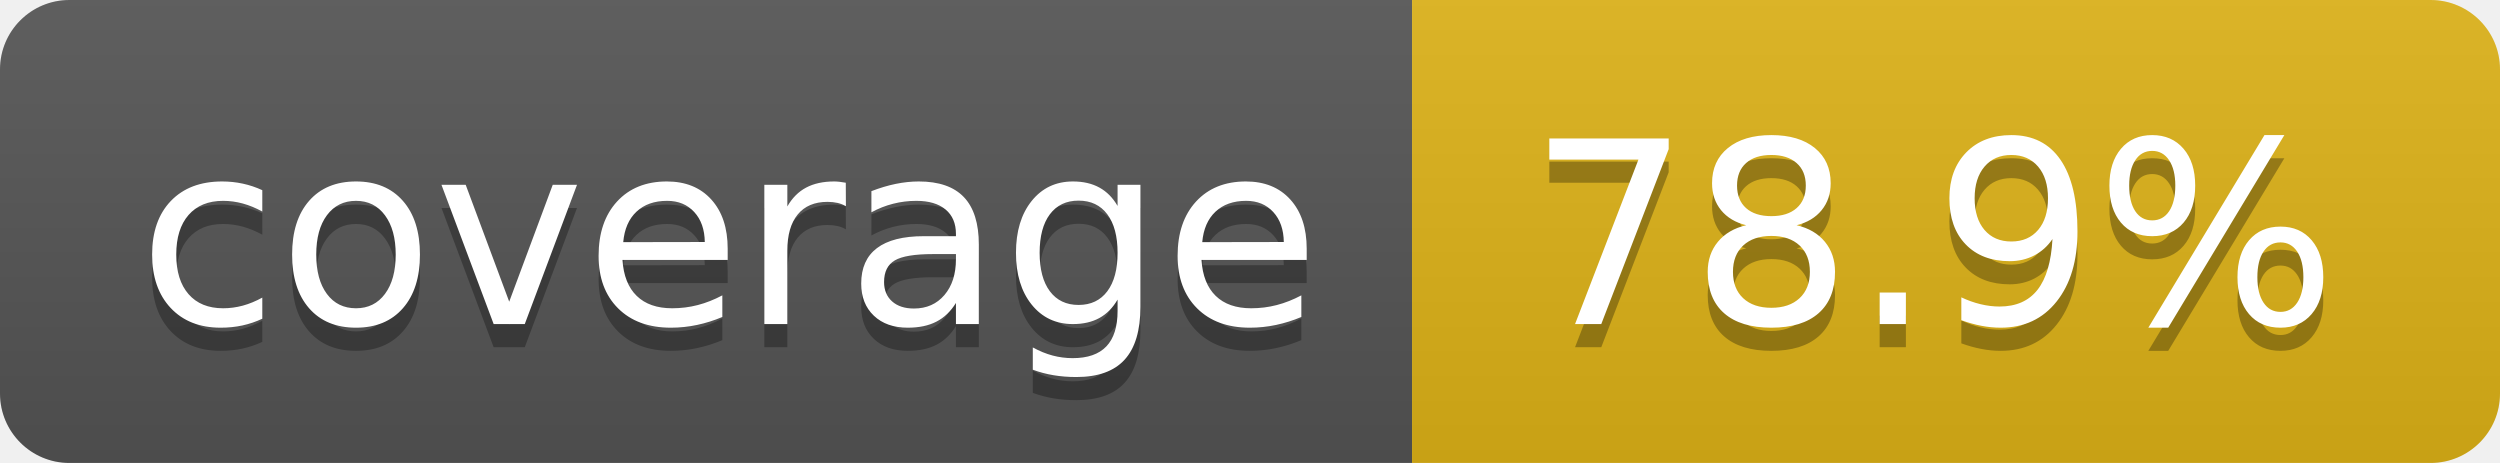
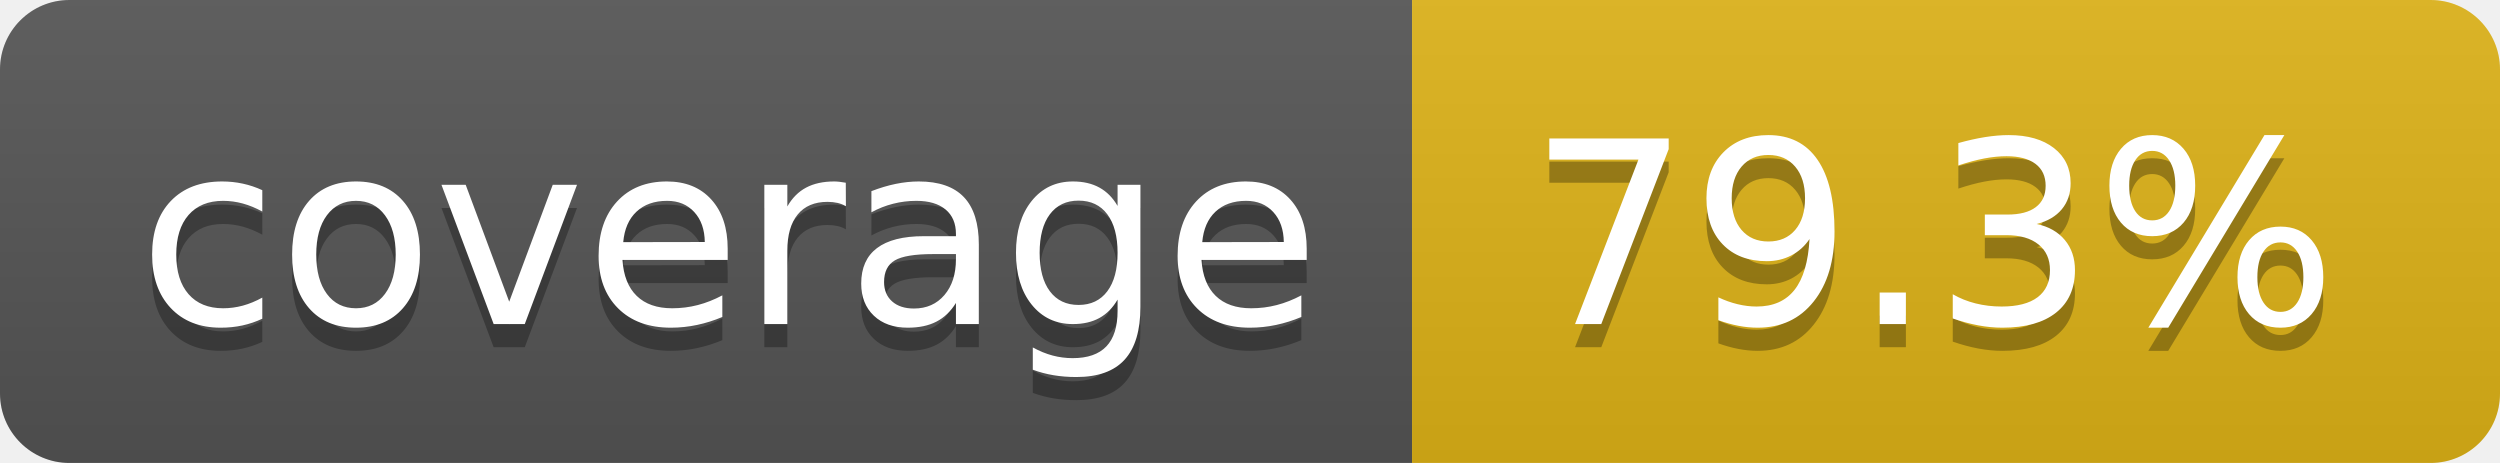
- <svg xmlns="http://www.w3.org/2000/svg" width="108" height="20" role="img" aria-label="coverage: 78.9%">
+ <svg xmlns="http://www.w3.org/2000/svg" width="108" height="20" role="img" aria-label="coverage: 79.3%">
  <linearGradient id="s" x2="0" y2="100%">
    <stop offset="0" stop-color="#bbb" stop-opacity=".1" />
    <stop offset="1" stop-opacity=".1" />
  </linearGradient>
  <clipPath id="r">
    <rect width="108" height="20" rx="3" fill="#fff" />
  </clipPath>
  <g clip-path="url(#r)">
    <rect width="61" height="20" fill="#555" />
    <rect x="61" width="47" height="20" fill="#dfb317" />
    <rect width="108" height="20" fill="url(#s)" />
  </g>
  <g fill="#fff" text-anchor="middle" font-family="Verdana,Geneva,DejaVu Sans,sans-serif" text-rendering="geometricPrecision" font-size="110">
    <text aria-hidden="true" x="315" y="150" fill="#010101" fill-opacity=".3" transform="scale(.1)" textLength="510">coverage</text>
    <text x="315" y="140" transform="scale(.1)" fill="#fff" textLength="510">coverage</text>
-     <text aria-hidden="true" x="835" y="150" fill="#010101" fill-opacity=".3" transform="scale(.1)" textLength="370">78.9%</text>
-     <text x="835" y="140" transform="scale(.1)" fill="#fff" textLength="370">78.9%</text>
+     <text aria-hidden="true" x="835" y="150" fill="#010101" fill-opacity=".3" transform="scale(.1)" textLength="370">79.3%</text>
+     <text x="835" y="140" transform="scale(.1)" fill="#fff" textLength="370">79.3%</text>
  </g>
</svg>
